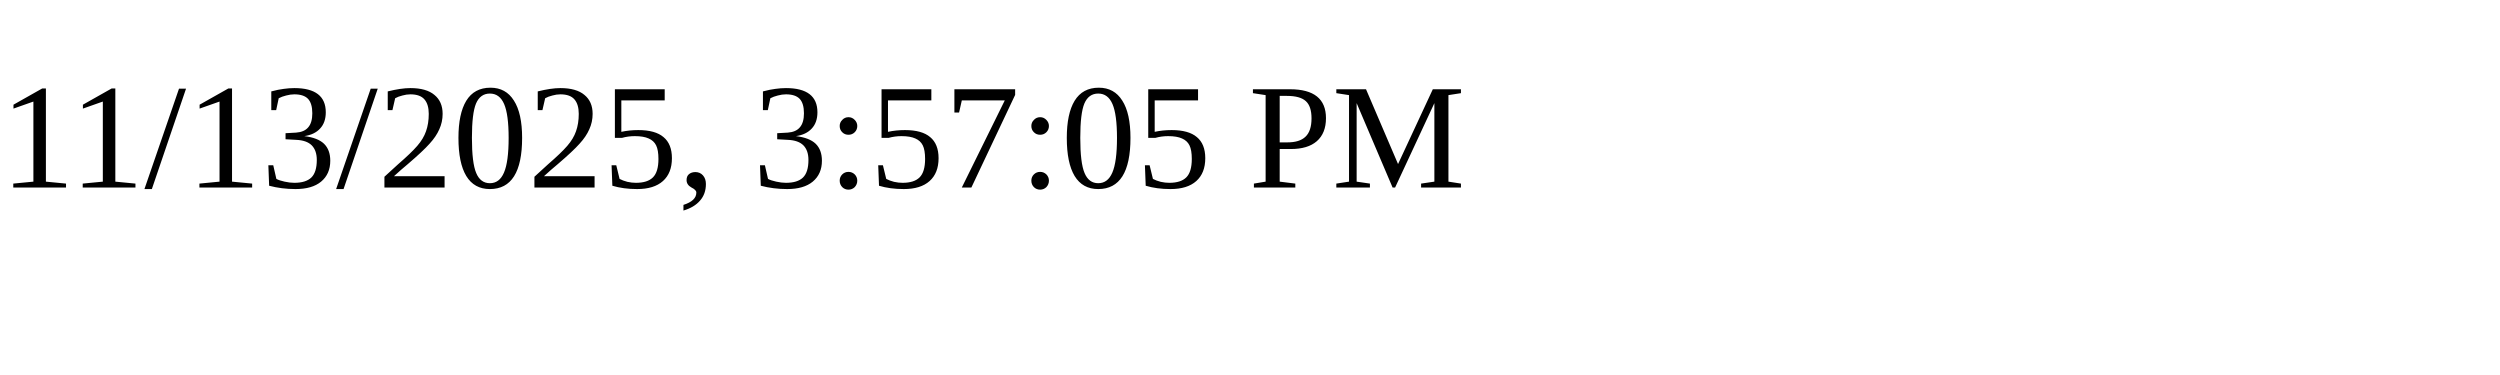
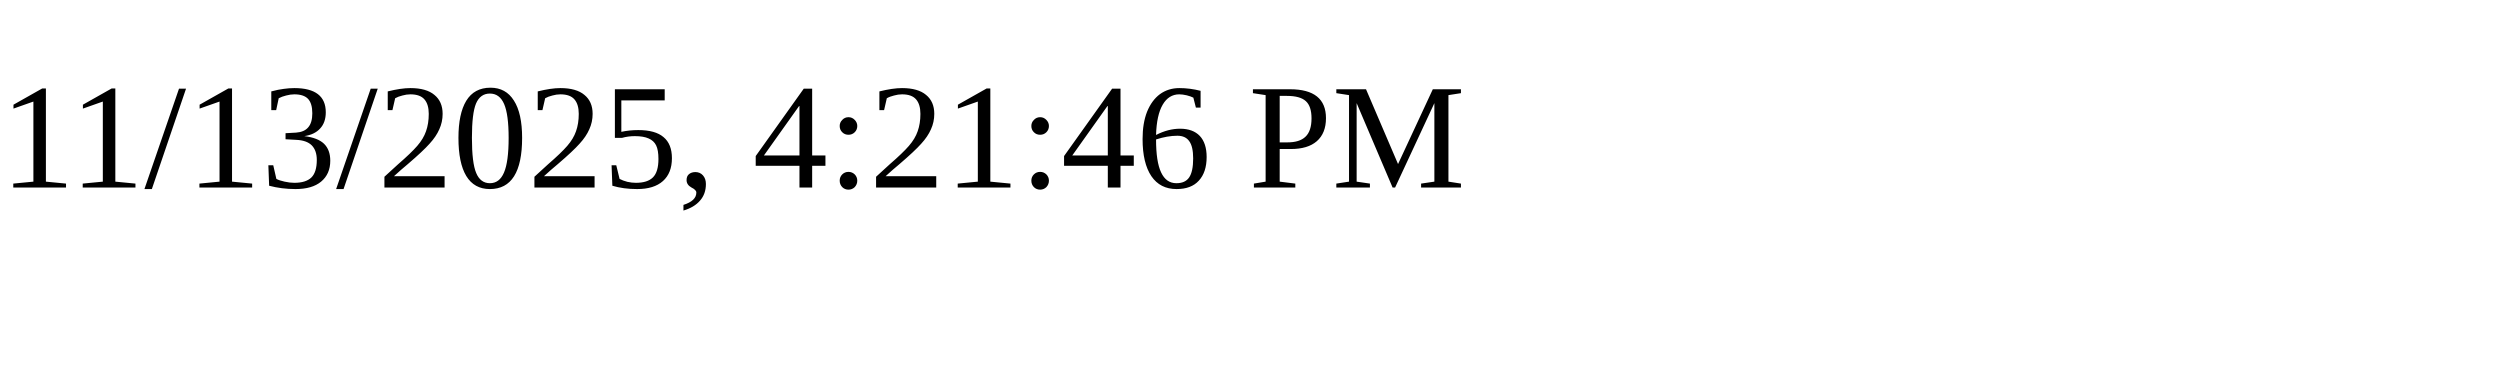
<svg xmlns="http://www.w3.org/2000/svg" height="30" width="200">
-   <text x="0" y="15">11/13/2025, 3:57:05 PM</text>
+   <text x="0" y="15">11/13/2025, 4:21:46 PM</text>
</svg>
